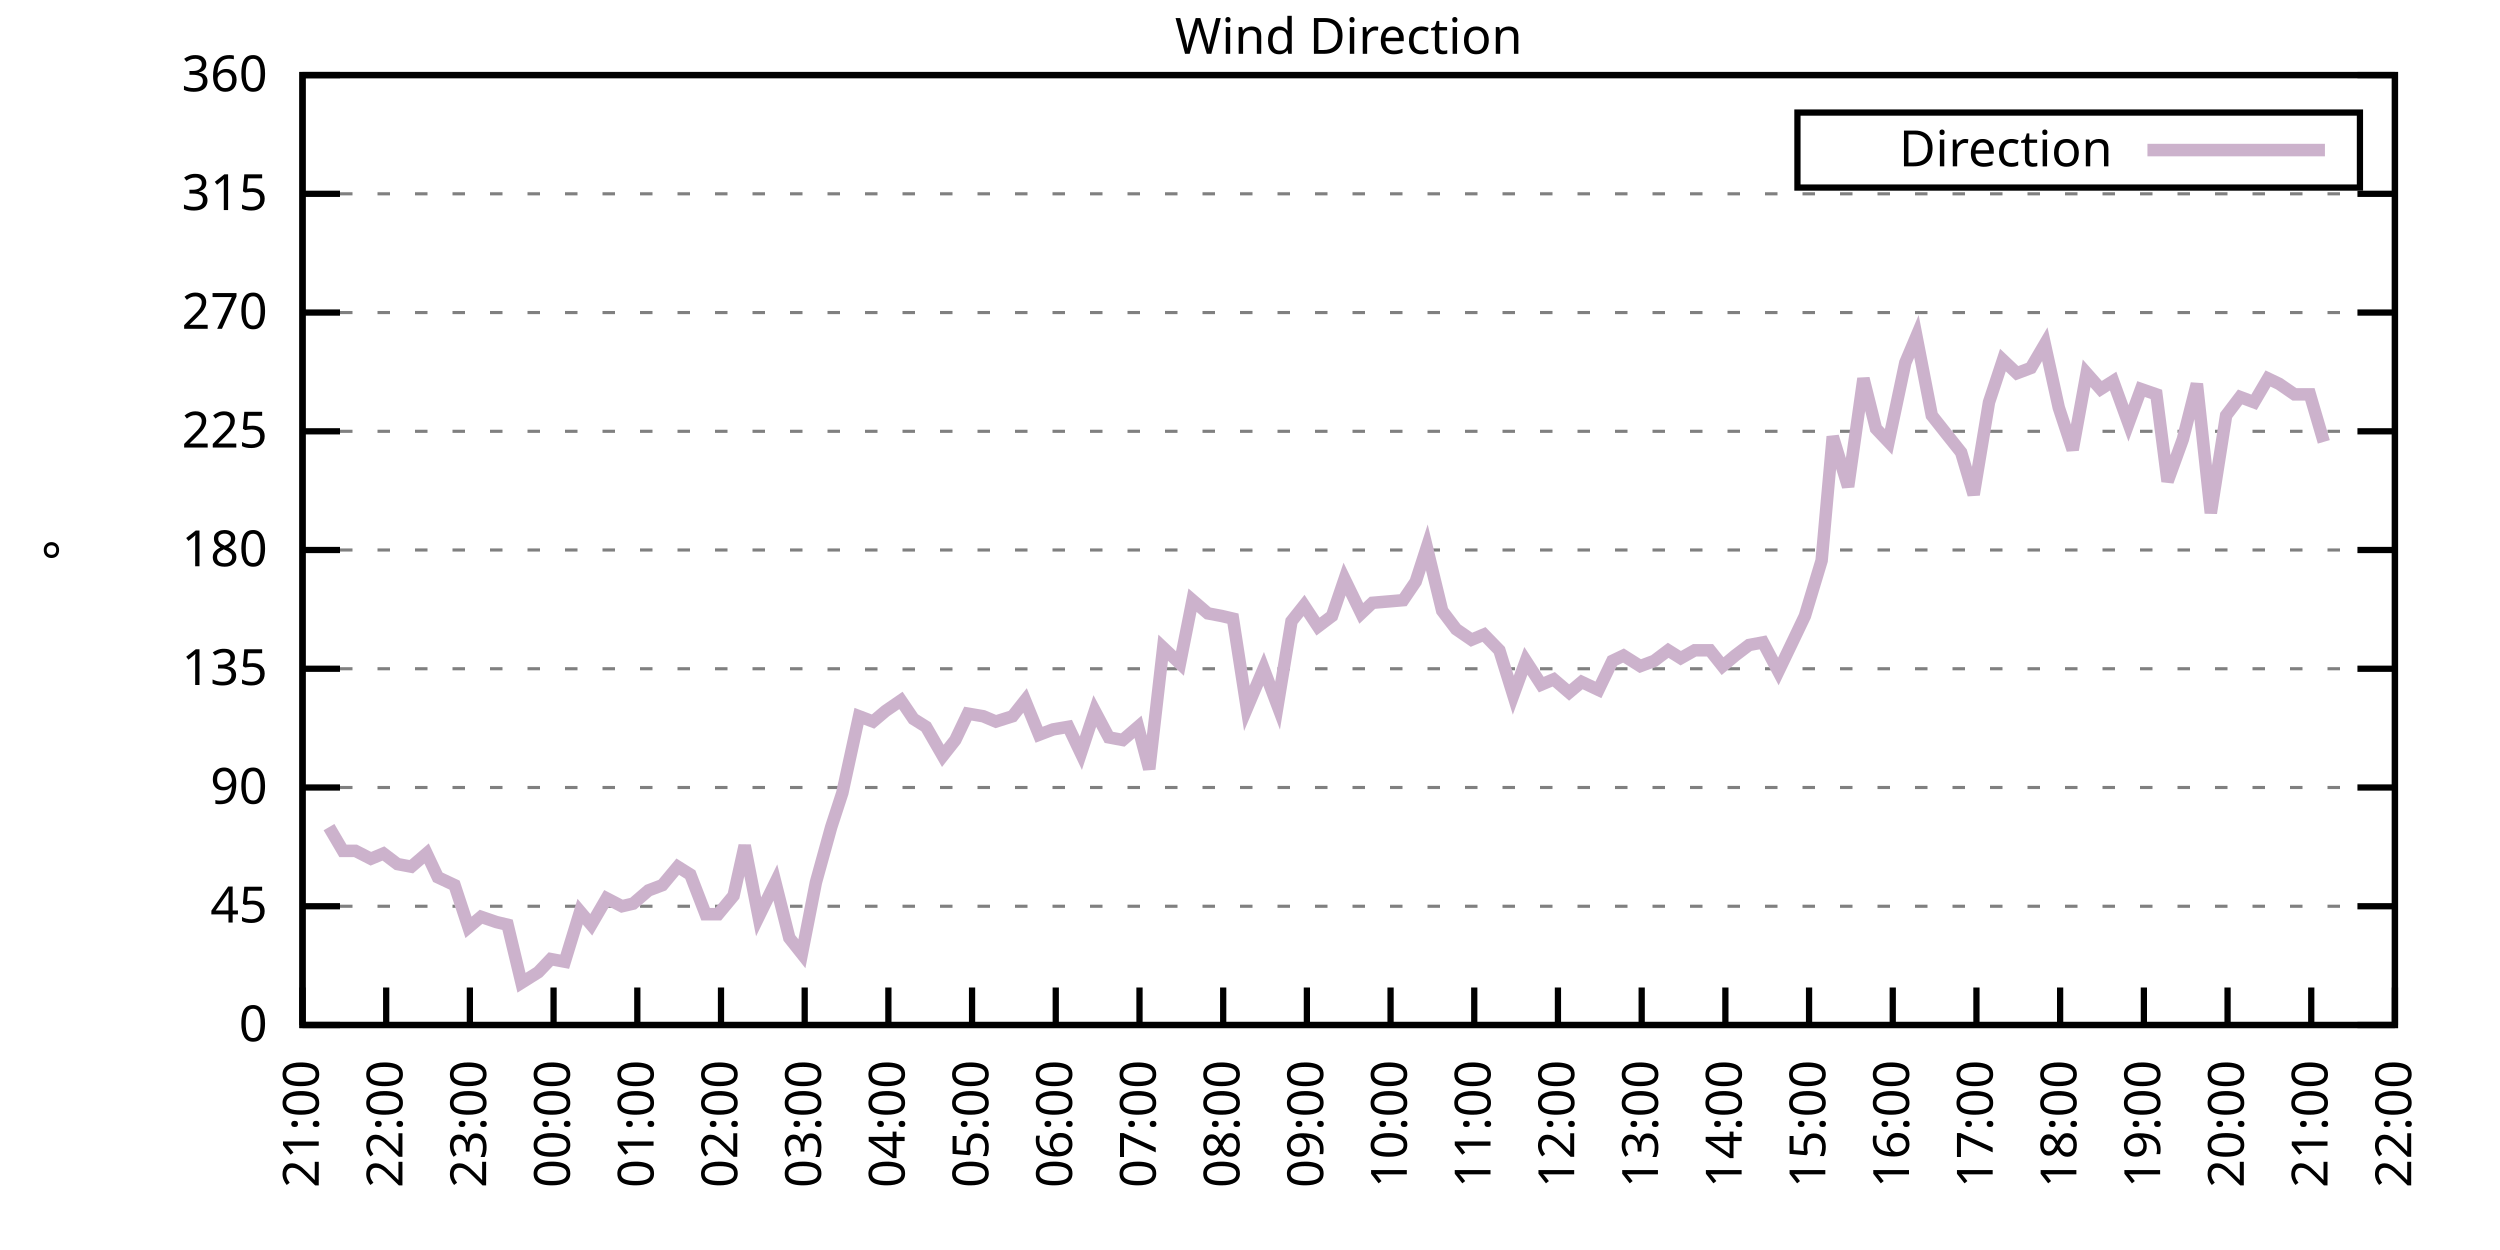
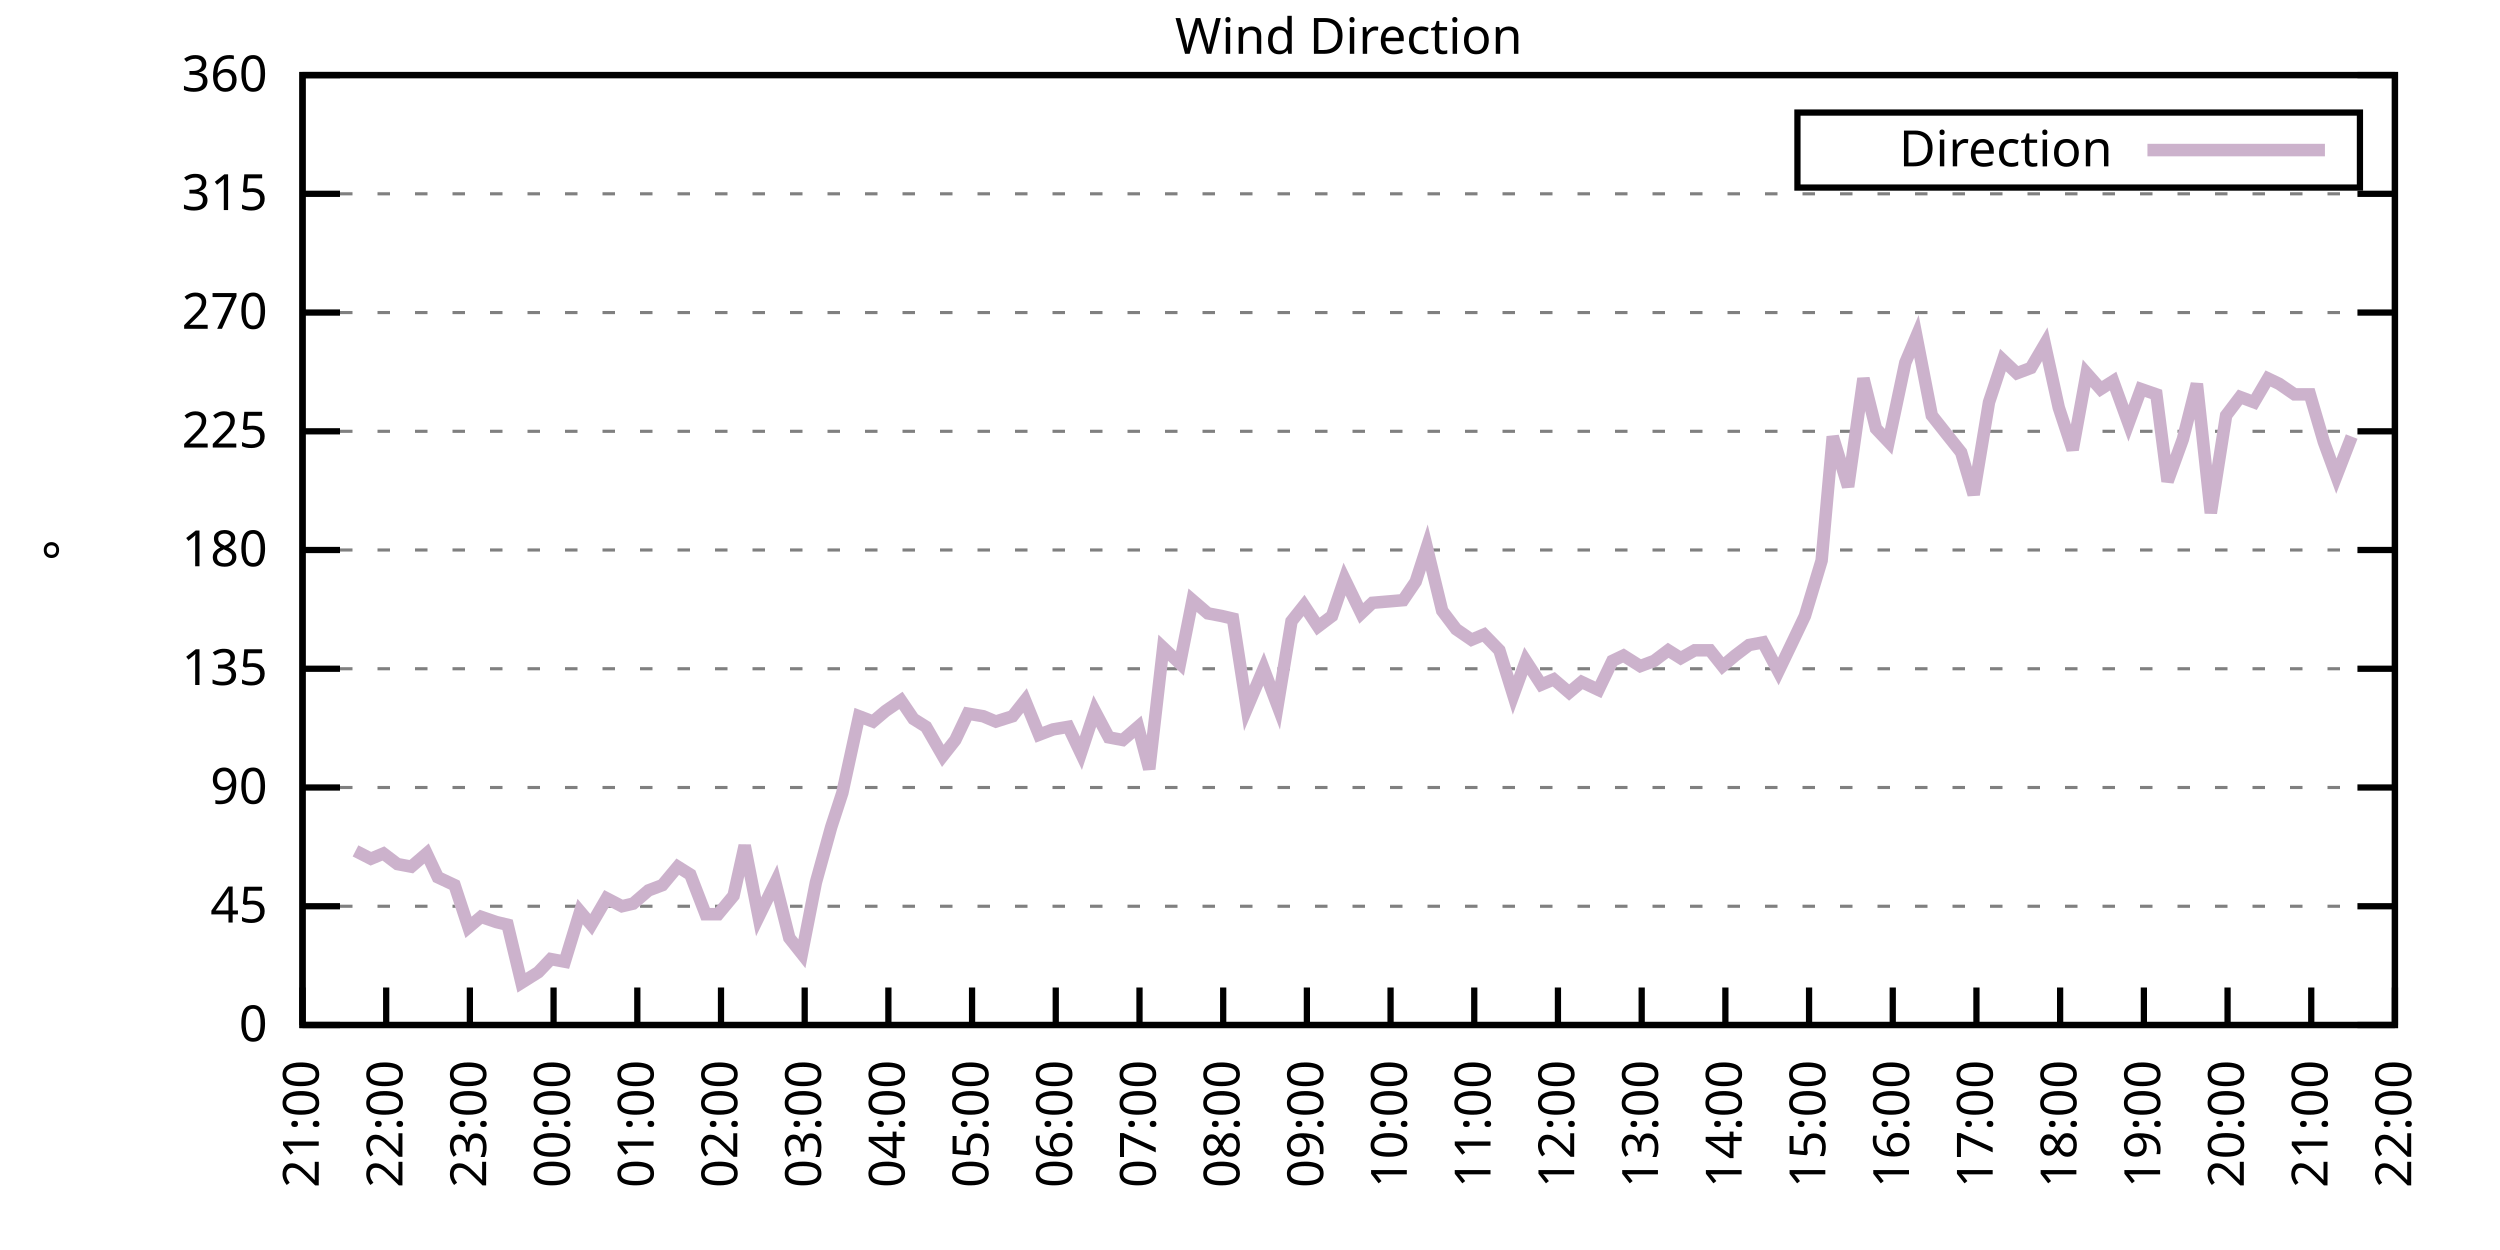
<svg xmlns="http://www.w3.org/2000/svg" xmlns:xlink="http://www.w3.org/1999/xlink" width="400" height="200" viewBox="0 0 400 200">
  <g id="gnuplot_canvas">
    <rect x="0" y="0" width="400" height="200" fill="none" />
    <defs>
      <circle id="gpDot" r="0.5" stroke-width="0.5" stroke="currentColor" />
      <path id="gpPt0" stroke-width="0.333" stroke="currentColor" d="M-1,0 h2 M0,-1 v2" />
      <path id="gpPt1" stroke-width="0.333" stroke="currentColor" d="M-1,-1 L1,1 M1,-1 L-1,1" />
      <path id="gpPt2" stroke-width="0.333" stroke="currentColor" d="M-1,0 L1,0 M0,-1 L0,1 M-1,-1 L1,1 M-1,1 L1,-1" />
      <rect id="gpPt3" stroke-width="0.333" stroke="currentColor" x="-1" y="-1" width="2" height="2" />
      <rect id="gpPt4" stroke-width="0.333" stroke="currentColor" fill="currentColor" x="-1" y="-1" width="2" height="2" />
      <circle id="gpPt5" stroke-width="0.333" stroke="currentColor" cx="0" cy="0" r="1" />
      <use xlink:href="#gpPt5" id="gpPt6" fill="currentColor" stroke="none" />
      <path id="gpPt7" stroke-width="0.333" stroke="currentColor" d="M0,-1.33 L-1.33,0.67 L1.33,0.67 z" />
      <use xlink:href="#gpPt7" id="gpPt8" fill="currentColor" stroke="none" />
      <use xlink:href="#gpPt7" id="gpPt9" stroke="currentColor" transform="rotate(180)" />
      <use xlink:href="#gpPt9" id="gpPt10" fill="currentColor" stroke="none" />
      <use xlink:href="#gpPt3" id="gpPt11" stroke="currentColor" transform="rotate(45)" />
      <use xlink:href="#gpPt11" id="gpPt12" fill="currentColor" stroke="none" />
      <path id="gpPt13" stroke-width="0.333" stroke="currentColor" d="M0,1.330 L1.265,0.411 L0.782,-1.067 L-0.782,-1.076 L-1.265,0.411 z" />
      <use xlink:href="#gpPt13" id="gpPt14" fill="currentColor" stroke="none" />
      <filter id="textbox" filterUnits="objectBoundingBox" x="0" y="0" height="1" width="1">
        <feFlood flood-color="white" flood-opacity="1" result="bgnd" />
        <feComposite in="SourceGraphic" in2="bgnd" operator="atop" />
      </filter>
      <filter id="greybox" filterUnits="objectBoundingBox" x="0" y="0" height="1" width="1">
        <feFlood flood-color="lightgrey" flood-opacity="1" result="grey" />
        <feComposite in="SourceGraphic" in2="grey" operator="atop" />
      </filter>
    </defs>
    <g fill="none" color="white" stroke="currentColor" stroke-width="1.00" stroke-linecap="butt" stroke-linejoin="miter">
</g>
    <g fill="none" color="black" stroke="currentColor" stroke-width="1.00" stroke-linecap="butt" stroke-linejoin="miter">
      <g stroke="none" shape-rendering="crispEdges">
        <polygon fill="rgb(255, 255, 255)" points="48.40,164.00 383.18,164.00 383.18,12.02 48.40,12.02 " />
      </g>
    </g>
    <g fill="none" color="black" stroke="currentColor" stroke-width="1.00" stroke-linecap="butt" stroke-linejoin="miter">
</g>
    <g fill="none" color="black" stroke="black" stroke-width="0.50" stroke-linecap="butt" stroke-linejoin="miter">
</g>
    <g fill="none" color="gray" stroke="currentColor" stroke-width="0.50" stroke-linecap="butt" stroke-linejoin="miter">
      <path stroke="gray" stroke-dasharray="2,4" class="gridline" d="M48.40,164.00 L383.19,164.00  " />
    </g>
    <g fill="none" color="gray" stroke="gray" stroke-width="1.00" stroke-linecap="butt" stroke-linejoin="miter">
</g>
    <g fill="none" color="black" stroke="currentColor" stroke-width="1.00" stroke-linecap="butt" stroke-linejoin="miter">
      <path stroke="black" d="M48.40,164.00 L54.40,164.00 M383.19,164.00 L377.19,164.00  " />
      <g transform="translate(42.80,166.60)" stroke="none" fill="black" font-family="Sans" font-size="8.00" text-anchor="end">
        <text>
          <tspan font-family="Sans"> 0</tspan>
        </text>
      </g>
    </g>
    <g fill="none" color="black" stroke="currentColor" stroke-width="1.00" stroke-linecap="butt" stroke-linejoin="miter">
</g>
    <g fill="none" color="black" stroke="black" stroke-width="0.50" stroke-linecap="butt" stroke-linejoin="miter">
</g>
    <g fill="none" color="gray" stroke="currentColor" stroke-width="0.50" stroke-linecap="butt" stroke-linejoin="miter">
      <path stroke="gray" stroke-dasharray="2,4" class="gridline" d="M48.40,145.00 L383.19,145.00  " />
    </g>
    <g fill="none" color="gray" stroke="gray" stroke-width="1.00" stroke-linecap="butt" stroke-linejoin="miter">
</g>
    <g fill="none" color="black" stroke="currentColor" stroke-width="1.00" stroke-linecap="butt" stroke-linejoin="miter">
      <path stroke="black" d="M48.40,145.00 L54.40,145.00 M383.19,145.00 L377.19,145.00  " />
      <g transform="translate(42.80,147.60)" stroke="none" fill="black" font-family="Sans" font-size="8.00" text-anchor="end">
        <text>
          <tspan font-family="Sans"> 45</tspan>
        </text>
      </g>
    </g>
    <g fill="none" color="black" stroke="currentColor" stroke-width="1.00" stroke-linecap="butt" stroke-linejoin="miter">
</g>
    <g fill="none" color="black" stroke="black" stroke-width="0.50" stroke-linecap="butt" stroke-linejoin="miter">
</g>
    <g fill="none" color="gray" stroke="currentColor" stroke-width="0.50" stroke-linecap="butt" stroke-linejoin="miter">
      <path stroke="gray" stroke-dasharray="2,4" class="gridline" d="M48.40,126.00 L383.19,126.00  " />
    </g>
    <g fill="none" color="gray" stroke="gray" stroke-width="1.00" stroke-linecap="butt" stroke-linejoin="miter">
</g>
    <g fill="none" color="black" stroke="currentColor" stroke-width="1.00" stroke-linecap="butt" stroke-linejoin="miter">
      <path stroke="black" d="M48.40,126.00 L54.40,126.00 M383.19,126.00 L377.19,126.00  " />
      <g transform="translate(42.80,128.60)" stroke="none" fill="black" font-family="Sans" font-size="8.00" text-anchor="end">
        <text>
          <tspan font-family="Sans"> 90</tspan>
        </text>
      </g>
    </g>
    <g fill="none" color="black" stroke="currentColor" stroke-width="1.00" stroke-linecap="butt" stroke-linejoin="miter">
</g>
    <g fill="none" color="black" stroke="black" stroke-width="0.50" stroke-linecap="butt" stroke-linejoin="miter">
</g>
    <g fill="none" color="gray" stroke="currentColor" stroke-width="0.50" stroke-linecap="butt" stroke-linejoin="miter">
      <path stroke="gray" stroke-dasharray="2,4" class="gridline" d="M48.40,107.00 L383.19,107.00  " />
    </g>
    <g fill="none" color="gray" stroke="gray" stroke-width="1.00" stroke-linecap="butt" stroke-linejoin="miter">
</g>
    <g fill="none" color="black" stroke="currentColor" stroke-width="1.00" stroke-linecap="butt" stroke-linejoin="miter">
      <path stroke="black" d="M48.40,107.00 L54.40,107.00 M383.19,107.00 L377.19,107.00  " />
      <g transform="translate(42.80,109.60)" stroke="none" fill="black" font-family="Sans" font-size="8.00" text-anchor="end">
        <text>
          <tspan font-family="Sans"> 135</tspan>
        </text>
      </g>
    </g>
    <g fill="none" color="black" stroke="currentColor" stroke-width="1.00" stroke-linecap="butt" stroke-linejoin="miter">
</g>
    <g fill="none" color="black" stroke="black" stroke-width="0.50" stroke-linecap="butt" stroke-linejoin="miter">
</g>
    <g fill="none" color="gray" stroke="currentColor" stroke-width="0.50" stroke-linecap="butt" stroke-linejoin="miter">
      <path stroke="gray" stroke-dasharray="2,4" class="gridline" d="M48.40,88.00 L383.19,88.00  " />
    </g>
    <g fill="none" color="gray" stroke="gray" stroke-width="1.00" stroke-linecap="butt" stroke-linejoin="miter">
</g>
    <g fill="none" color="black" stroke="currentColor" stroke-width="1.00" stroke-linecap="butt" stroke-linejoin="miter">
      <path stroke="black" d="M48.40,88.00 L54.40,88.00 M383.19,88.00 L377.19,88.00  " />
      <g transform="translate(42.80,90.60)" stroke="none" fill="black" font-family="Sans" font-size="8.00" text-anchor="end">
        <text>
          <tspan font-family="Sans"> 180</tspan>
        </text>
      </g>
    </g>
    <g fill="none" color="black" stroke="currentColor" stroke-width="1.00" stroke-linecap="butt" stroke-linejoin="miter">
</g>
    <g fill="none" color="black" stroke="black" stroke-width="0.50" stroke-linecap="butt" stroke-linejoin="miter">
</g>
    <g fill="none" color="gray" stroke="currentColor" stroke-width="0.50" stroke-linecap="butt" stroke-linejoin="miter">
      <path stroke="gray" stroke-dasharray="2,4" class="gridline" d="M48.40,69.01 L383.19,69.01  " />
    </g>
    <g fill="none" color="gray" stroke="gray" stroke-width="1.00" stroke-linecap="butt" stroke-linejoin="miter">
</g>
    <g fill="none" color="black" stroke="currentColor" stroke-width="1.00" stroke-linecap="butt" stroke-linejoin="miter">
      <path stroke="black" d="M48.40,69.01 L54.40,69.01 M383.19,69.01 L377.19,69.01  " />
      <g transform="translate(42.80,71.61)" stroke="none" fill="black" font-family="Sans" font-size="8.00" text-anchor="end">
        <text>
          <tspan font-family="Sans"> 225</tspan>
        </text>
      </g>
    </g>
    <g fill="none" color="black" stroke="currentColor" stroke-width="1.00" stroke-linecap="butt" stroke-linejoin="miter">
</g>
    <g fill="none" color="black" stroke="black" stroke-width="0.50" stroke-linecap="butt" stroke-linejoin="miter">
</g>
    <g fill="none" color="gray" stroke="currentColor" stroke-width="0.50" stroke-linecap="butt" stroke-linejoin="miter">
      <path stroke="gray" stroke-dasharray="2,4" class="gridline" d="M48.40,50.01 L383.19,50.01  " />
    </g>
    <g fill="none" color="gray" stroke="gray" stroke-width="1.00" stroke-linecap="butt" stroke-linejoin="miter">
</g>
    <g fill="none" color="black" stroke="currentColor" stroke-width="1.00" stroke-linecap="butt" stroke-linejoin="miter">
      <path stroke="black" d="M48.40,50.01 L54.40,50.01 M383.19,50.01 L377.19,50.01  " />
      <g transform="translate(42.80,52.61)" stroke="none" fill="black" font-family="Sans" font-size="8.00" text-anchor="end">
        <text>
          <tspan font-family="Sans"> 270</tspan>
        </text>
      </g>
    </g>
    <g fill="none" color="black" stroke="currentColor" stroke-width="1.00" stroke-linecap="butt" stroke-linejoin="miter">
</g>
    <g fill="none" color="black" stroke="black" stroke-width="0.50" stroke-linecap="butt" stroke-linejoin="miter">
</g>
    <g fill="none" color="gray" stroke="currentColor" stroke-width="0.50" stroke-linecap="butt" stroke-linejoin="miter">
      <path stroke="gray" stroke-dasharray="2,4" class="gridline" d="M48.40,31.01 L383.19,31.01  " />
    </g>
    <g fill="none" color="gray" stroke="gray" stroke-width="1.00" stroke-linecap="butt" stroke-linejoin="miter">
</g>
    <g fill="none" color="black" stroke="currentColor" stroke-width="1.00" stroke-linecap="butt" stroke-linejoin="miter">
      <path stroke="black" d="M48.40,31.01 L54.40,31.01 M383.19,31.01 L377.19,31.01  " />
      <g transform="translate(42.80,33.61)" stroke="none" fill="black" font-family="Sans" font-size="8.00" text-anchor="end">
        <text>
          <tspan font-family="Sans"> 315</tspan>
        </text>
      </g>
    </g>
    <g fill="none" color="black" stroke="currentColor" stroke-width="1.00" stroke-linecap="butt" stroke-linejoin="miter">
</g>
    <g fill="none" color="black" stroke="black" stroke-width="0.50" stroke-linecap="butt" stroke-linejoin="miter">
</g>
    <g fill="none" color="gray" stroke="currentColor" stroke-width="0.50" stroke-linecap="butt" stroke-linejoin="miter">
      <path stroke="gray" stroke-dasharray="2,4" class="gridline" d="M48.40,12.01 L383.19,12.01  " />
    </g>
    <g fill="none" color="gray" stroke="gray" stroke-width="1.00" stroke-linecap="butt" stroke-linejoin="miter">
</g>
    <g fill="none" color="black" stroke="currentColor" stroke-width="1.00" stroke-linecap="butt" stroke-linejoin="miter">
      <path stroke="black" d="M48.40,12.01 L54.40,12.01 M383.19,12.01 L377.19,12.01  " />
      <g transform="translate(42.80,14.61)" stroke="none" fill="black" font-family="Sans" font-size="8.00" text-anchor="end">
        <text>
          <tspan font-family="Sans"> 360</tspan>
        </text>
      </g>
    </g>
    <g fill="none" color="black" stroke="currentColor" stroke-width="1.00" stroke-linecap="butt" stroke-linejoin="miter">
      <path stroke="black" d="M48.40,164.00 L48.40,158.00  " />
      <g transform="translate(51.00,169.60) rotate(270.00)" stroke="none" fill="black" font-family="Sans" font-size="8.00" text-anchor="end">
        <text>
          <tspan font-family="Sans">21:00</tspan>
        </text>
      </g>
    </g>
    <g fill="none" color="black" stroke="currentColor" stroke-width="1.00" stroke-linecap="butt" stroke-linejoin="miter">
      <path stroke="black" d="M61.79,164.00 L61.79,158.00  " />
      <g transform="translate(64.39,169.60) rotate(270.00)" stroke="none" fill="black" font-family="Sans" font-size="8.00" text-anchor="end">
        <text>
          <tspan font-family="Sans">22:00</tspan>
        </text>
      </g>
    </g>
    <g fill="none" color="black" stroke="currentColor" stroke-width="1.00" stroke-linecap="butt" stroke-linejoin="miter">
      <path stroke="black" d="M75.18,164.00 L75.18,158.00  " />
      <g transform="translate(77.78,169.60) rotate(270.00)" stroke="none" fill="black" font-family="Sans" font-size="8.00" text-anchor="end">
        <text>
          <tspan font-family="Sans">23:00</tspan>
        </text>
      </g>
    </g>
    <g fill="none" color="black" stroke="currentColor" stroke-width="1.00" stroke-linecap="butt" stroke-linejoin="miter">
      <path stroke="black" d="M88.57,164.00 L88.57,158.00  " />
      <g transform="translate(91.17,169.60) rotate(270.00)" stroke="none" fill="black" font-family="Sans" font-size="8.00" text-anchor="end">
        <text>
          <tspan font-family="Sans">00:00</tspan>
        </text>
      </g>
    </g>
    <g fill="none" color="black" stroke="currentColor" stroke-width="1.00" stroke-linecap="butt" stroke-linejoin="miter">
      <path stroke="black" d="M101.97,164.00 L101.97,158.00  " />
      <g transform="translate(104.57,169.60) rotate(270.00)" stroke="none" fill="black" font-family="Sans" font-size="8.00" text-anchor="end">
        <text>
          <tspan font-family="Sans">01:00</tspan>
        </text>
      </g>
    </g>
    <g fill="none" color="black" stroke="currentColor" stroke-width="1.00" stroke-linecap="butt" stroke-linejoin="miter">
      <path stroke="black" d="M115.36,164.00 L115.36,158.00  " />
      <g transform="translate(117.96,169.60) rotate(270.00)" stroke="none" fill="black" font-family="Sans" font-size="8.00" text-anchor="end">
        <text>
          <tspan font-family="Sans">02:00</tspan>
        </text>
      </g>
    </g>
    <g fill="none" color="black" stroke="currentColor" stroke-width="1.00" stroke-linecap="butt" stroke-linejoin="miter">
      <path stroke="black" d="M128.75,164.00 L128.75,158.00  " />
      <g transform="translate(131.35,169.60) rotate(270.00)" stroke="none" fill="black" font-family="Sans" font-size="8.00" text-anchor="end">
        <text>
          <tspan font-family="Sans">03:00</tspan>
        </text>
      </g>
    </g>
    <g fill="none" color="black" stroke="currentColor" stroke-width="1.00" stroke-linecap="butt" stroke-linejoin="miter">
      <path stroke="black" d="M142.14,164.00 L142.14,158.00  " />
      <g transform="translate(144.74,169.60) rotate(270.00)" stroke="none" fill="black" font-family="Sans" font-size="8.00" text-anchor="end">
        <text>
          <tspan font-family="Sans">04:00</tspan>
        </text>
      </g>
    </g>
    <g fill="none" color="black" stroke="currentColor" stroke-width="1.00" stroke-linecap="butt" stroke-linejoin="miter">
      <path stroke="black" d="M155.53,164.00 L155.53,158.00  " />
      <g transform="translate(158.13,169.60) rotate(270.00)" stroke="none" fill="black" font-family="Sans" font-size="8.00" text-anchor="end">
        <text>
          <tspan font-family="Sans">05:00</tspan>
        </text>
      </g>
    </g>
    <g fill="none" color="black" stroke="currentColor" stroke-width="1.00" stroke-linecap="butt" stroke-linejoin="miter">
      <path stroke="black" d="M168.92,164.00 L168.92,158.00  " />
      <g transform="translate(171.52,169.60) rotate(270.00)" stroke="none" fill="black" font-family="Sans" font-size="8.00" text-anchor="end">
        <text>
          <tspan font-family="Sans">06:00</tspan>
        </text>
      </g>
    </g>
    <g fill="none" color="black" stroke="currentColor" stroke-width="1.00" stroke-linecap="butt" stroke-linejoin="miter">
      <path stroke="black" d="M182.32,164.00 L182.32,158.00  " />
      <g transform="translate(184.92,169.60) rotate(270.00)" stroke="none" fill="black" font-family="Sans" font-size="8.00" text-anchor="end">
        <text>
          <tspan font-family="Sans">07:00</tspan>
        </text>
      </g>
    </g>
    <g fill="none" color="black" stroke="currentColor" stroke-width="1.00" stroke-linecap="butt" stroke-linejoin="miter">
      <path stroke="black" d="M195.71,164.00 L195.71,158.00  " />
      <g transform="translate(198.31,169.60) rotate(270.00)" stroke="none" fill="black" font-family="Sans" font-size="8.00" text-anchor="end">
        <text>
          <tspan font-family="Sans">08:00</tspan>
        </text>
      </g>
    </g>
    <g fill="none" color="black" stroke="currentColor" stroke-width="1.00" stroke-linecap="butt" stroke-linejoin="miter">
      <path stroke="black" d="M209.10,164.00 L209.10,158.00  " />
      <g transform="translate(211.70,169.60) rotate(270.00)" stroke="none" fill="black" font-family="Sans" font-size="8.00" text-anchor="end">
        <text>
          <tspan font-family="Sans">09:00</tspan>
        </text>
      </g>
    </g>
    <g fill="none" color="black" stroke="currentColor" stroke-width="1.00" stroke-linecap="butt" stroke-linejoin="miter">
      <path stroke="black" d="M222.49,164.00 L222.49,158.00  " />
      <g transform="translate(225.09,169.60) rotate(270.00)" stroke="none" fill="black" font-family="Sans" font-size="8.00" text-anchor="end">
        <text>
          <tspan font-family="Sans">10:00</tspan>
        </text>
      </g>
    </g>
    <g fill="none" color="black" stroke="currentColor" stroke-width="1.00" stroke-linecap="butt" stroke-linejoin="miter">
      <path stroke="black" d="M235.88,164.00 L235.88,158.00  " />
      <g transform="translate(238.48,169.60) rotate(270.00)" stroke="none" fill="black" font-family="Sans" font-size="8.00" text-anchor="end">
        <text>
          <tspan font-family="Sans">11:00</tspan>
        </text>
      </g>
    </g>
    <g fill="none" color="black" stroke="currentColor" stroke-width="1.00" stroke-linecap="butt" stroke-linejoin="miter">
      <path stroke="black" d="M249.27,164.00 L249.27,158.00  " />
      <g transform="translate(251.87,169.60) rotate(270.00)" stroke="none" fill="black" font-family="Sans" font-size="8.00" text-anchor="end">
        <text>
          <tspan font-family="Sans">12:00</tspan>
        </text>
      </g>
    </g>
    <g fill="none" color="black" stroke="currentColor" stroke-width="1.00" stroke-linecap="butt" stroke-linejoin="miter">
      <path stroke="black" d="M262.67,164.00 L262.67,158.00  " />
      <g transform="translate(265.27,169.60) rotate(270.00)" stroke="none" fill="black" font-family="Sans" font-size="8.00" text-anchor="end">
        <text>
          <tspan font-family="Sans">13:00</tspan>
        </text>
      </g>
    </g>
    <g fill="none" color="black" stroke="currentColor" stroke-width="1.00" stroke-linecap="butt" stroke-linejoin="miter">
      <path stroke="black" d="M276.06,164.00 L276.06,158.00  " />
      <g transform="translate(278.66,169.60) rotate(270.00)" stroke="none" fill="black" font-family="Sans" font-size="8.00" text-anchor="end">
        <text>
          <tspan font-family="Sans">14:00</tspan>
        </text>
      </g>
    </g>
    <g fill="none" color="black" stroke="currentColor" stroke-width="1.00" stroke-linecap="butt" stroke-linejoin="miter">
      <path stroke="black" d="M289.45,164.00 L289.45,158.00  " />
      <g transform="translate(292.05,169.60) rotate(270.00)" stroke="none" fill="black" font-family="Sans" font-size="8.00" text-anchor="end">
        <text>
          <tspan font-family="Sans">15:00</tspan>
        </text>
      </g>
    </g>
    <g fill="none" color="black" stroke="currentColor" stroke-width="1.00" stroke-linecap="butt" stroke-linejoin="miter">
      <path stroke="black" d="M302.84,164.00 L302.84,158.00  " />
      <g transform="translate(305.44,169.60) rotate(270.00)" stroke="none" fill="black" font-family="Sans" font-size="8.00" text-anchor="end">
        <text>
          <tspan font-family="Sans">16:00</tspan>
        </text>
      </g>
    </g>
    <g fill="none" color="black" stroke="currentColor" stroke-width="1.00" stroke-linecap="butt" stroke-linejoin="miter">
      <path stroke="black" d="M316.23,164.00 L316.23,158.00  " />
      <g transform="translate(318.83,169.60) rotate(270.00)" stroke="none" fill="black" font-family="Sans" font-size="8.00" text-anchor="end">
        <text>
          <tspan font-family="Sans">17:00</tspan>
        </text>
      </g>
    </g>
    <g fill="none" color="black" stroke="currentColor" stroke-width="1.00" stroke-linecap="butt" stroke-linejoin="miter">
      <path stroke="black" d="M329.62,164.00 L329.62,158.00  " />
      <g transform="translate(332.22,169.60) rotate(270.00)" stroke="none" fill="black" font-family="Sans" font-size="8.00" text-anchor="end">
        <text>
          <tspan font-family="Sans">18:00</tspan>
        </text>
      </g>
    </g>
    <g fill="none" color="black" stroke="currentColor" stroke-width="1.00" stroke-linecap="butt" stroke-linejoin="miter">
      <path stroke="black" d="M343.02,164.00 L343.02,158.00  " />
      <g transform="translate(345.62,169.60) rotate(270.00)" stroke="none" fill="black" font-family="Sans" font-size="8.00" text-anchor="end">
        <text>
          <tspan font-family="Sans">19:00</tspan>
        </text>
      </g>
    </g>
    <g fill="none" color="black" stroke="currentColor" stroke-width="1.00" stroke-linecap="butt" stroke-linejoin="miter">
      <path stroke="black" d="M356.41,164.00 L356.41,158.00  " />
      <g transform="translate(359.01,169.60) rotate(270.00)" stroke="none" fill="black" font-family="Sans" font-size="8.00" text-anchor="end">
        <text>
          <tspan font-family="Sans">20:00</tspan>
        </text>
      </g>
    </g>
    <g fill="none" color="black" stroke="currentColor" stroke-width="1.00" stroke-linecap="butt" stroke-linejoin="miter">
      <path stroke="black" d="M369.80,164.00 L369.80,158.00  " />
      <g transform="translate(372.40,169.60) rotate(270.00)" stroke="none" fill="black" font-family="Sans" font-size="8.00" text-anchor="end">
        <text>
          <tspan font-family="Sans">21:00</tspan>
        </text>
      </g>
    </g>
    <g fill="none" color="black" stroke="currentColor" stroke-width="1.00" stroke-linecap="butt" stroke-linejoin="miter">
      <path stroke="black" d="M383.19,164.00 L383.19,158.00  " />
      <g transform="translate(385.79,169.60) rotate(270.00)" stroke="none" fill="black" font-family="Sans" font-size="8.00" text-anchor="end">
        <text>
          <tspan font-family="Sans">22:00</tspan>
        </text>
      </g>
    </g>
    <g fill="none" color="black" stroke="currentColor" stroke-width="1.00" stroke-linecap="butt" stroke-linejoin="miter">
</g>
    <g fill="none" color="black" stroke="currentColor" stroke-width="1.00" stroke-linecap="butt" stroke-linejoin="miter">
      <path stroke="black" d="M48.40,12.01 L48.40,164.00 L383.19,164.00 L383.19,12.01 L48.40,12.01 Z  " />
    </g>
    <g fill="none" color="black" stroke="currentColor" stroke-width="1.00" stroke-linecap="butt" stroke-linejoin="miter">
</g>
    <g fill="none" color="black" stroke="currentColor" stroke-width="1.00" stroke-linecap="butt" stroke-linejoin="miter">
      <path stroke="black" d="M287.59,30.01 L287.59,18.01 L377.59,18.01 L377.59,30.01 L287.59,30.01 Z  " />
    </g>
    <g id="Wind_direction_plot_1">
      <g fill="none" color="white" stroke="black" stroke-width="2.00" stroke-linecap="butt" stroke-linejoin="miter">
</g>
      <g fill="none" color="black" stroke="currentColor" stroke-width="2.00" stroke-linecap="butt" stroke-linejoin="miter">
        <g transform="translate(337.99,26.61)" stroke="none" fill="black" font-family="Sans" font-size="8.00" text-anchor="end">
          <text>
            <tspan font-family="Sans">Direction</tspan>
          </text>
        </g>
      </g>
      <g fill="none" color="black" stroke="currentColor" stroke-width="2.00" stroke-linecap="butt" stroke-linejoin="miter">
-         <path stroke="rgb(204, 178, 204)" d="M343.59,24.01 L371.99,24.01 M52.64,132.34 L54.87,136.14 L56.88,136.14 L59.34,137.40 L61.35,136.56 L63.58,138.25   L65.81,138.67 L68.26,136.56 L70.05,140.36 L72.73,141.62 L74.96,148.38 L76.97,146.69 L79.42,147.53 L81.21,147.96   L83.44,157.24 L86.12,155.56 L88.13,153.45 L90.36,153.87 L92.82,145.85 L94.60,147.96 L97.06,143.73 L99.51,145.00   L101.30,144.58 L103.75,142.47 L105.98,141.62 L108.44,138.67 L110.45,139.93 L112.90,146.27 L114.91,146.27 L117.37,143.31   L119.15,135.29 L121.38,146.69 L124.06,141.20 L126.29,150.07 L128.30,152.60 L130.54,141.20 L132.99,132.34 L134.78,126.85   L137.45,114.60 L139.69,115.45 L141.69,113.76 L144.15,112.07 L146.16,115.03 L148.17,116.29 L150.85,120.94 L152.85,118.40   L154.86,114.18 L157.32,114.60 L159.33,115.45 L162.01,114.60 L164.01,112.07 L166.25,117.56 L168.48,116.71 L170.93,116.29   L172.94,120.51 L175.17,113.76 L177.41,117.98 L179.64,118.40 L182.09,116.29 L183.88,123.05 L186.11,103.63 L188.79,106.16   L190.80,96.03 L193.25,98.14 L195.48,98.56 L197.27,98.98 L199.50,113.34 L202.18,107.00 L204.41,112.91 L206.64,99.40   L208.65,96.87 L210.88,100.25 L213.12,98.56 L215.13,92.65 L217.80,98.14 L219.59,96.45 L224.50,96.03 L226.51,93.07   L228.29,87.58 L230.75,97.72 L232.98,100.67 L235.44,102.36 L237.44,101.52 L239.90,104.05 L242.13,111.23 L244.14,105.74   L246.60,109.54 L248.60,108.69 L251.06,110.80 L253.07,109.11 L255.75,110.38 L257.98,105.74 L259.76,104.89 L262.44,106.58   L264.67,105.74 L266.91,104.05 L268.92,105.31 L271.15,104.05 L273.60,104.05 L275.61,106.58 L277.62,104.89 L279.85,103.20   L282.08,102.78 L284.54,107.43 L286.77,102.78 L288.78,98.56 L291.46,89.69 L293.24,69.85 L295.70,77.87 L298.15,60.56   L300.16,68.58 L302.17,70.70 L304.85,58.03 L306.63,53.81 L309.09,66.47 L311.10,69.01 L313.78,72.38 L315.79,79.14   L318.24,64.36 L320.47,57.61 L322.70,59.72 L324.94,58.87 L327.17,55.07 L329.40,65.21 L331.63,71.96 L333.86,59.72   L336.10,62.25 L338.10,60.98 L340.56,67.74 L342.57,62.25 L345.02,63.10 L346.81,77.03 L349.26,70.27 L351.50,61.41   L353.73,82.09 L356.18,66.47 L358.42,63.52 L360.65,64.36 L362.88,60.56 L364.66,61.41 L367.12,63.10 L369.58,63.10   L371.81,70.70  " />
+         <path stroke="rgb(204, 178, 204)" d="M343.59,24.01 L371.99,24.01 M56.88,136.14 L59.34,137.40 L61.35,136.56 L63.58,138.25 L65.81,138.67 L68.26,136.56   L70.05,140.36 L72.73,141.62 L74.96,148.38 L76.97,146.69 L79.42,147.53 L81.21,147.96 L83.44,157.24 L86.12,155.56   L88.13,153.45 L90.36,153.87 L92.82,145.85 L94.60,147.96 L97.06,143.73 L99.51,145.00 L101.30,144.58 L103.75,142.47   L105.98,141.62 L108.44,138.67 L110.45,139.93 L112.90,146.27 L114.91,146.27 L117.37,143.31 L119.15,135.29 L121.38,146.69   L124.06,141.20 L126.29,150.07 L128.30,152.60 L130.54,141.20 L132.99,132.34 L134.78,126.85 L137.45,114.60 L139.69,115.45   L141.69,113.76 L144.15,112.07 L146.16,115.03 L148.17,116.29 L150.85,120.94 L152.85,118.40 L154.86,114.18 L157.32,114.60   L159.33,115.45 L162.01,114.60 L164.01,112.07 L166.25,117.56 L168.48,116.71 L170.93,116.29 L172.94,120.51 L175.17,113.76   L177.41,117.98 L179.64,118.40 L182.09,116.29 L183.88,123.05 L186.11,103.63 L188.79,106.16 L190.80,96.03 L193.25,98.14   L195.48,98.56 L197.27,98.98 L199.50,113.34 L202.18,107.00 L204.41,112.91 L206.64,99.40 L208.65,96.87 L210.88,100.25   L213.12,98.56 L215.13,92.65 L217.80,98.14 L219.59,96.45 L224.50,96.03 L226.51,93.07 L228.29,87.58 L230.75,97.72   L232.98,100.67 L235.44,102.36 L237.44,101.52 L239.90,104.05 L242.13,111.23 L244.14,105.74 L246.60,109.54 L248.60,108.69   L251.06,110.80 L253.07,109.11 L255.75,110.38 L257.98,105.74 L259.76,104.89 L262.44,106.58 L264.67,105.74 L266.91,104.05   L268.92,105.31 L271.15,104.05 L273.60,104.05 L275.61,106.58 L277.62,104.89 L279.85,103.20 L282.08,102.78 L284.54,107.43   L286.77,102.78 L288.78,98.56 L291.46,89.69 L293.24,69.85 L295.70,77.87 L298.15,60.56 L300.16,68.58 L302.17,70.70   L304.85,58.03 L306.63,53.81 L309.09,66.47 L311.10,69.01 L313.78,72.38 L315.79,79.14 L318.24,64.36 L320.47,57.61   L322.70,59.72 L324.94,58.87 L327.17,55.07 L329.40,65.21 L331.63,71.96 L333.86,59.72 L336.10,62.25 L338.10,60.98   L340.56,67.74 L342.57,62.25 L345.02,63.10 L346.81,77.03 L349.26,70.27 L351.50,61.41 L353.73,82.09 L356.18,66.47   L358.42,63.52 L360.65,64.36 L362.88,60.56 L364.66,61.41 L367.12,63.10 L369.58,63.10 L371.81,70.70 L373.82,76.18   L376.27,69.85  " />
      </g>
    </g>
    <g fill="none" color="black" stroke="currentColor" stroke-width="2.00" stroke-linecap="butt" stroke-linejoin="miter">
</g>
    <g fill="none" color="black" stroke="black" stroke-width="1.00" stroke-linecap="butt" stroke-linejoin="miter">
</g>
    <g fill="none" color="black" stroke="currentColor" stroke-width="1.00" stroke-linecap="butt" stroke-linejoin="miter">
      <path stroke="black" d="M48.40,12.01 L48.40,164.00 L383.19,164.00 L383.19,12.01 L48.40,12.01 Z  " />
      <g transform="translate(12.80,88.01) rotate(270.00)" stroke="none" fill="black" font-family="Sans" font-size="8.00" text-anchor="middle">
        <text>
          <tspan font-family="Sans">°</tspan>
        </text>
      </g>
    </g>
    <g fill="none" color="black" stroke="currentColor" stroke-width="1.00" stroke-linecap="butt" stroke-linejoin="miter">
</g>
    <g fill="none" color="black" stroke="currentColor" stroke-width="1.00" stroke-linecap="butt" stroke-linejoin="miter">
      <g transform="translate(215.79,8.61)" stroke="none" fill="black" font-family="Sans" font-size="8.00" text-anchor="middle">
        <text>
          <tspan font-family="Sans">Wind Direction</tspan>
        </text>
      </g>
    </g>
    <g fill="none" color="black" stroke="currentColor" stroke-width="1.00" stroke-linecap="butt" stroke-linejoin="miter">
</g>
  </g>
</svg>
